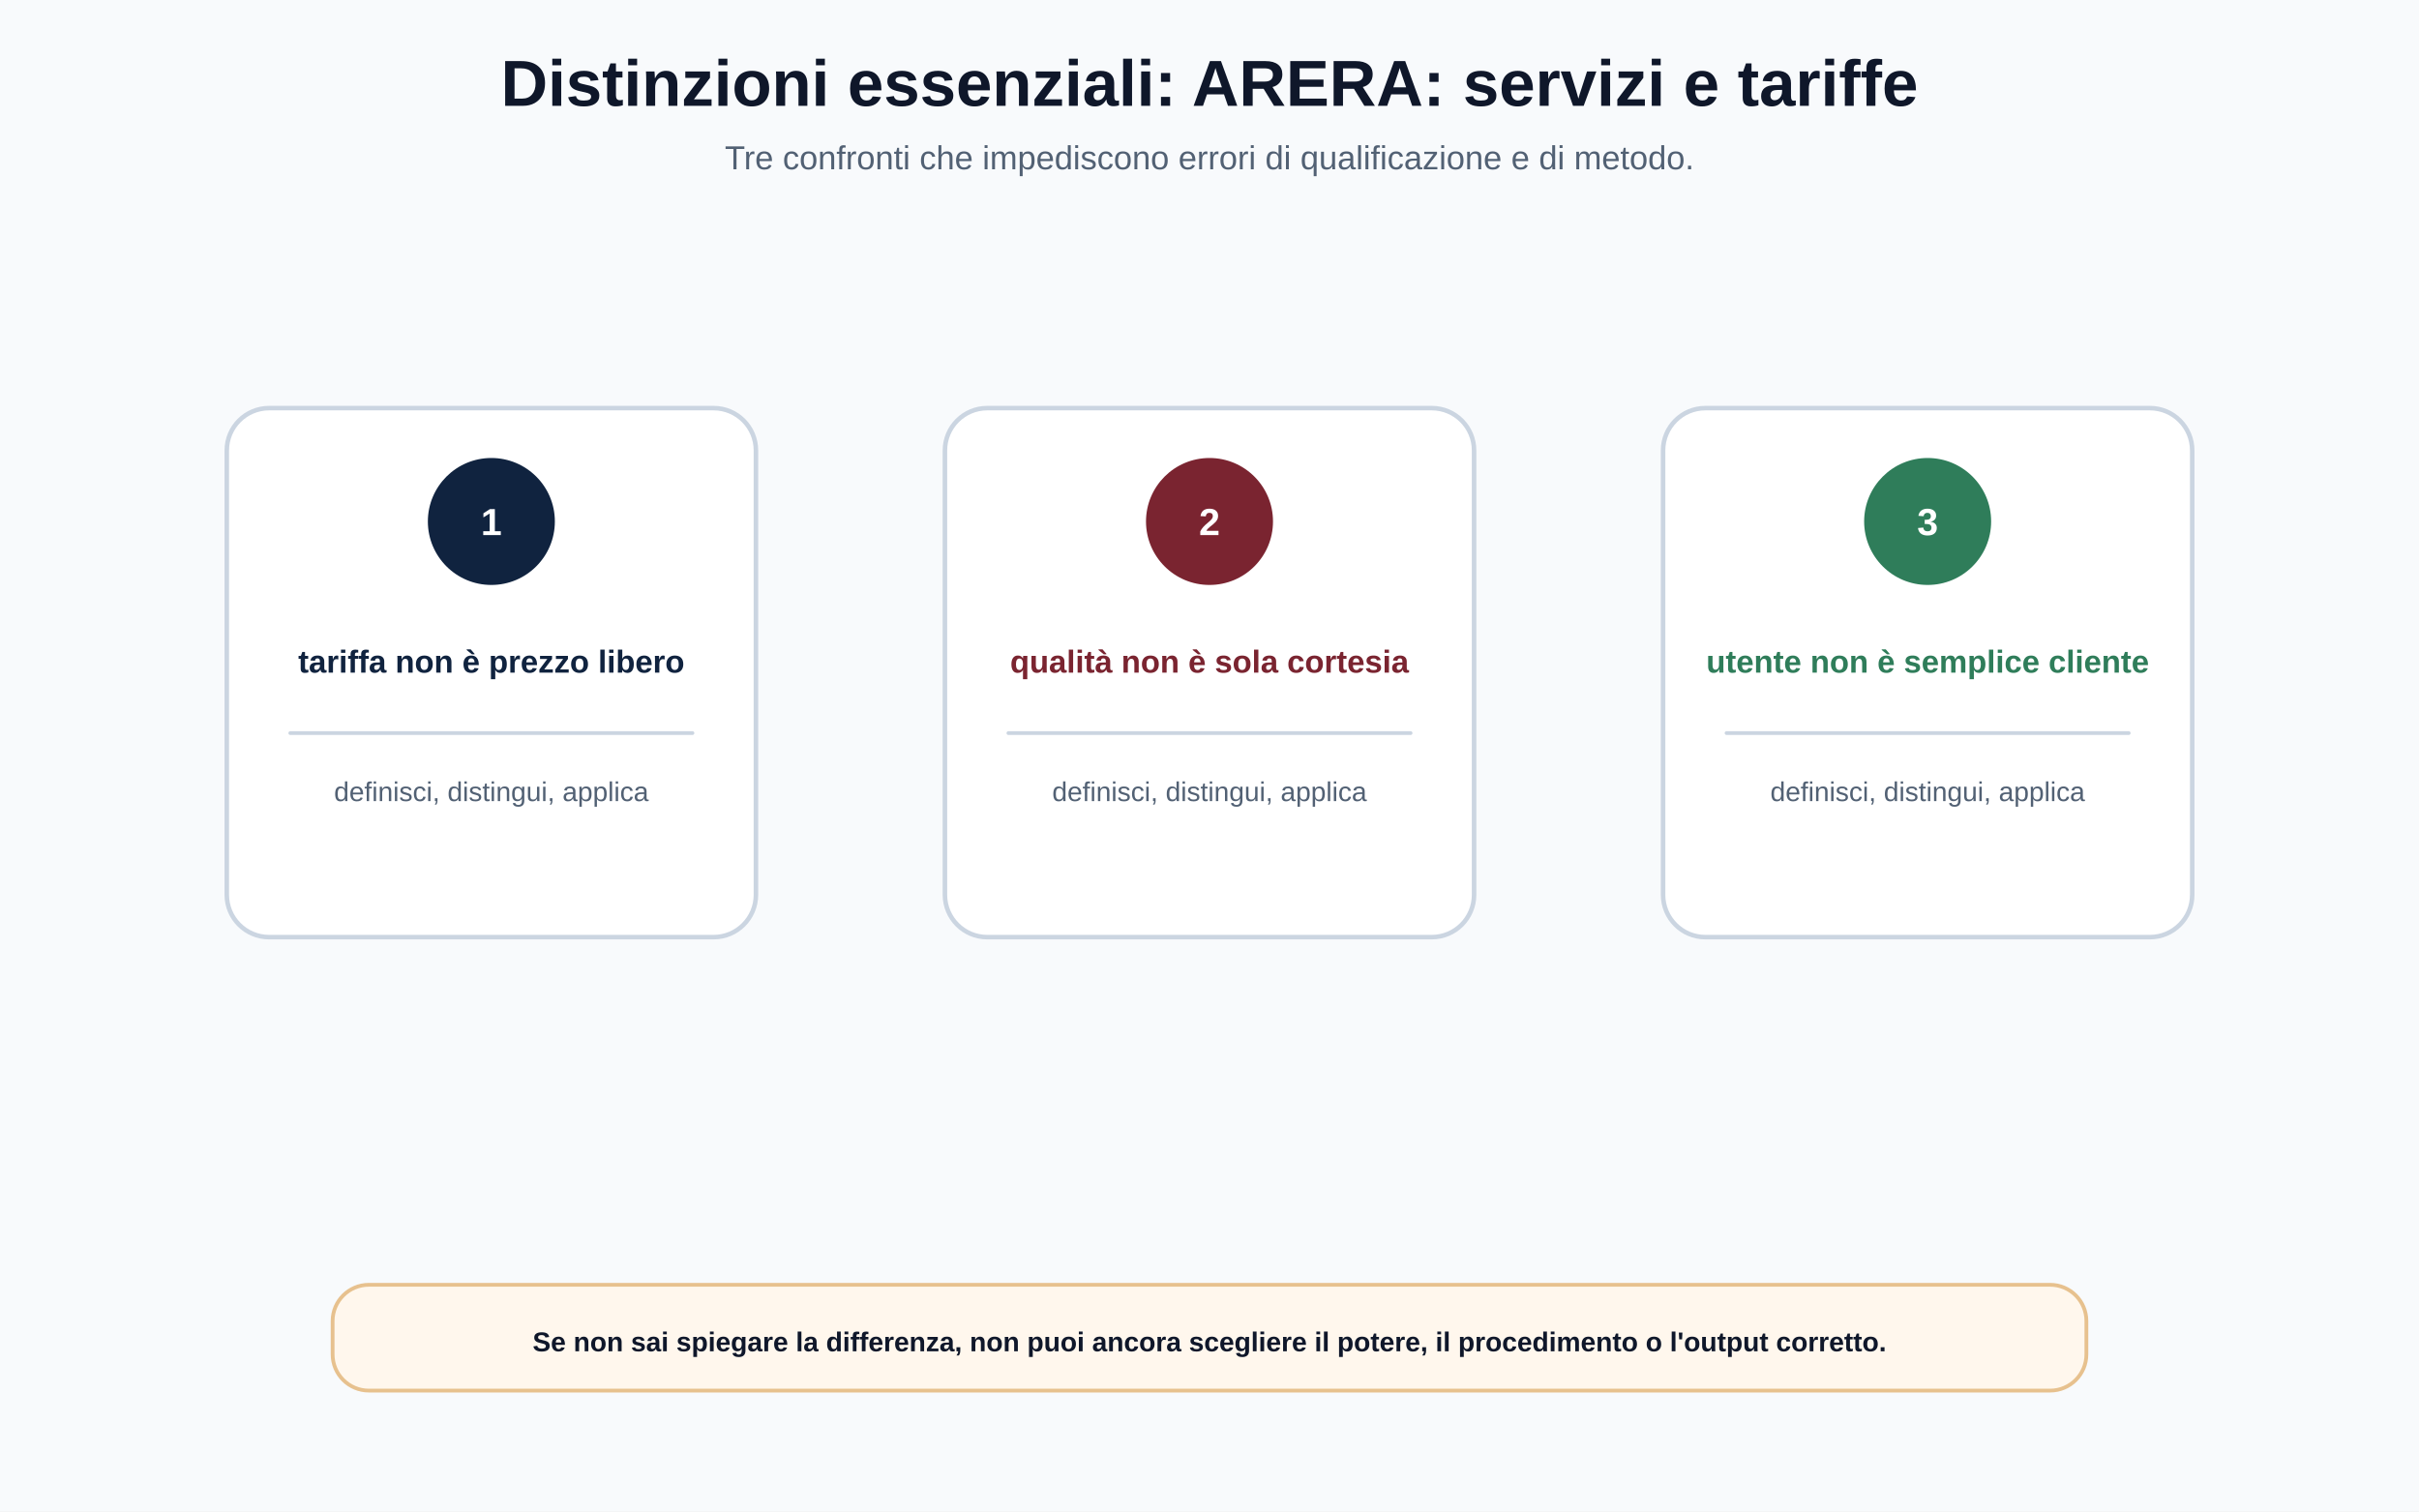
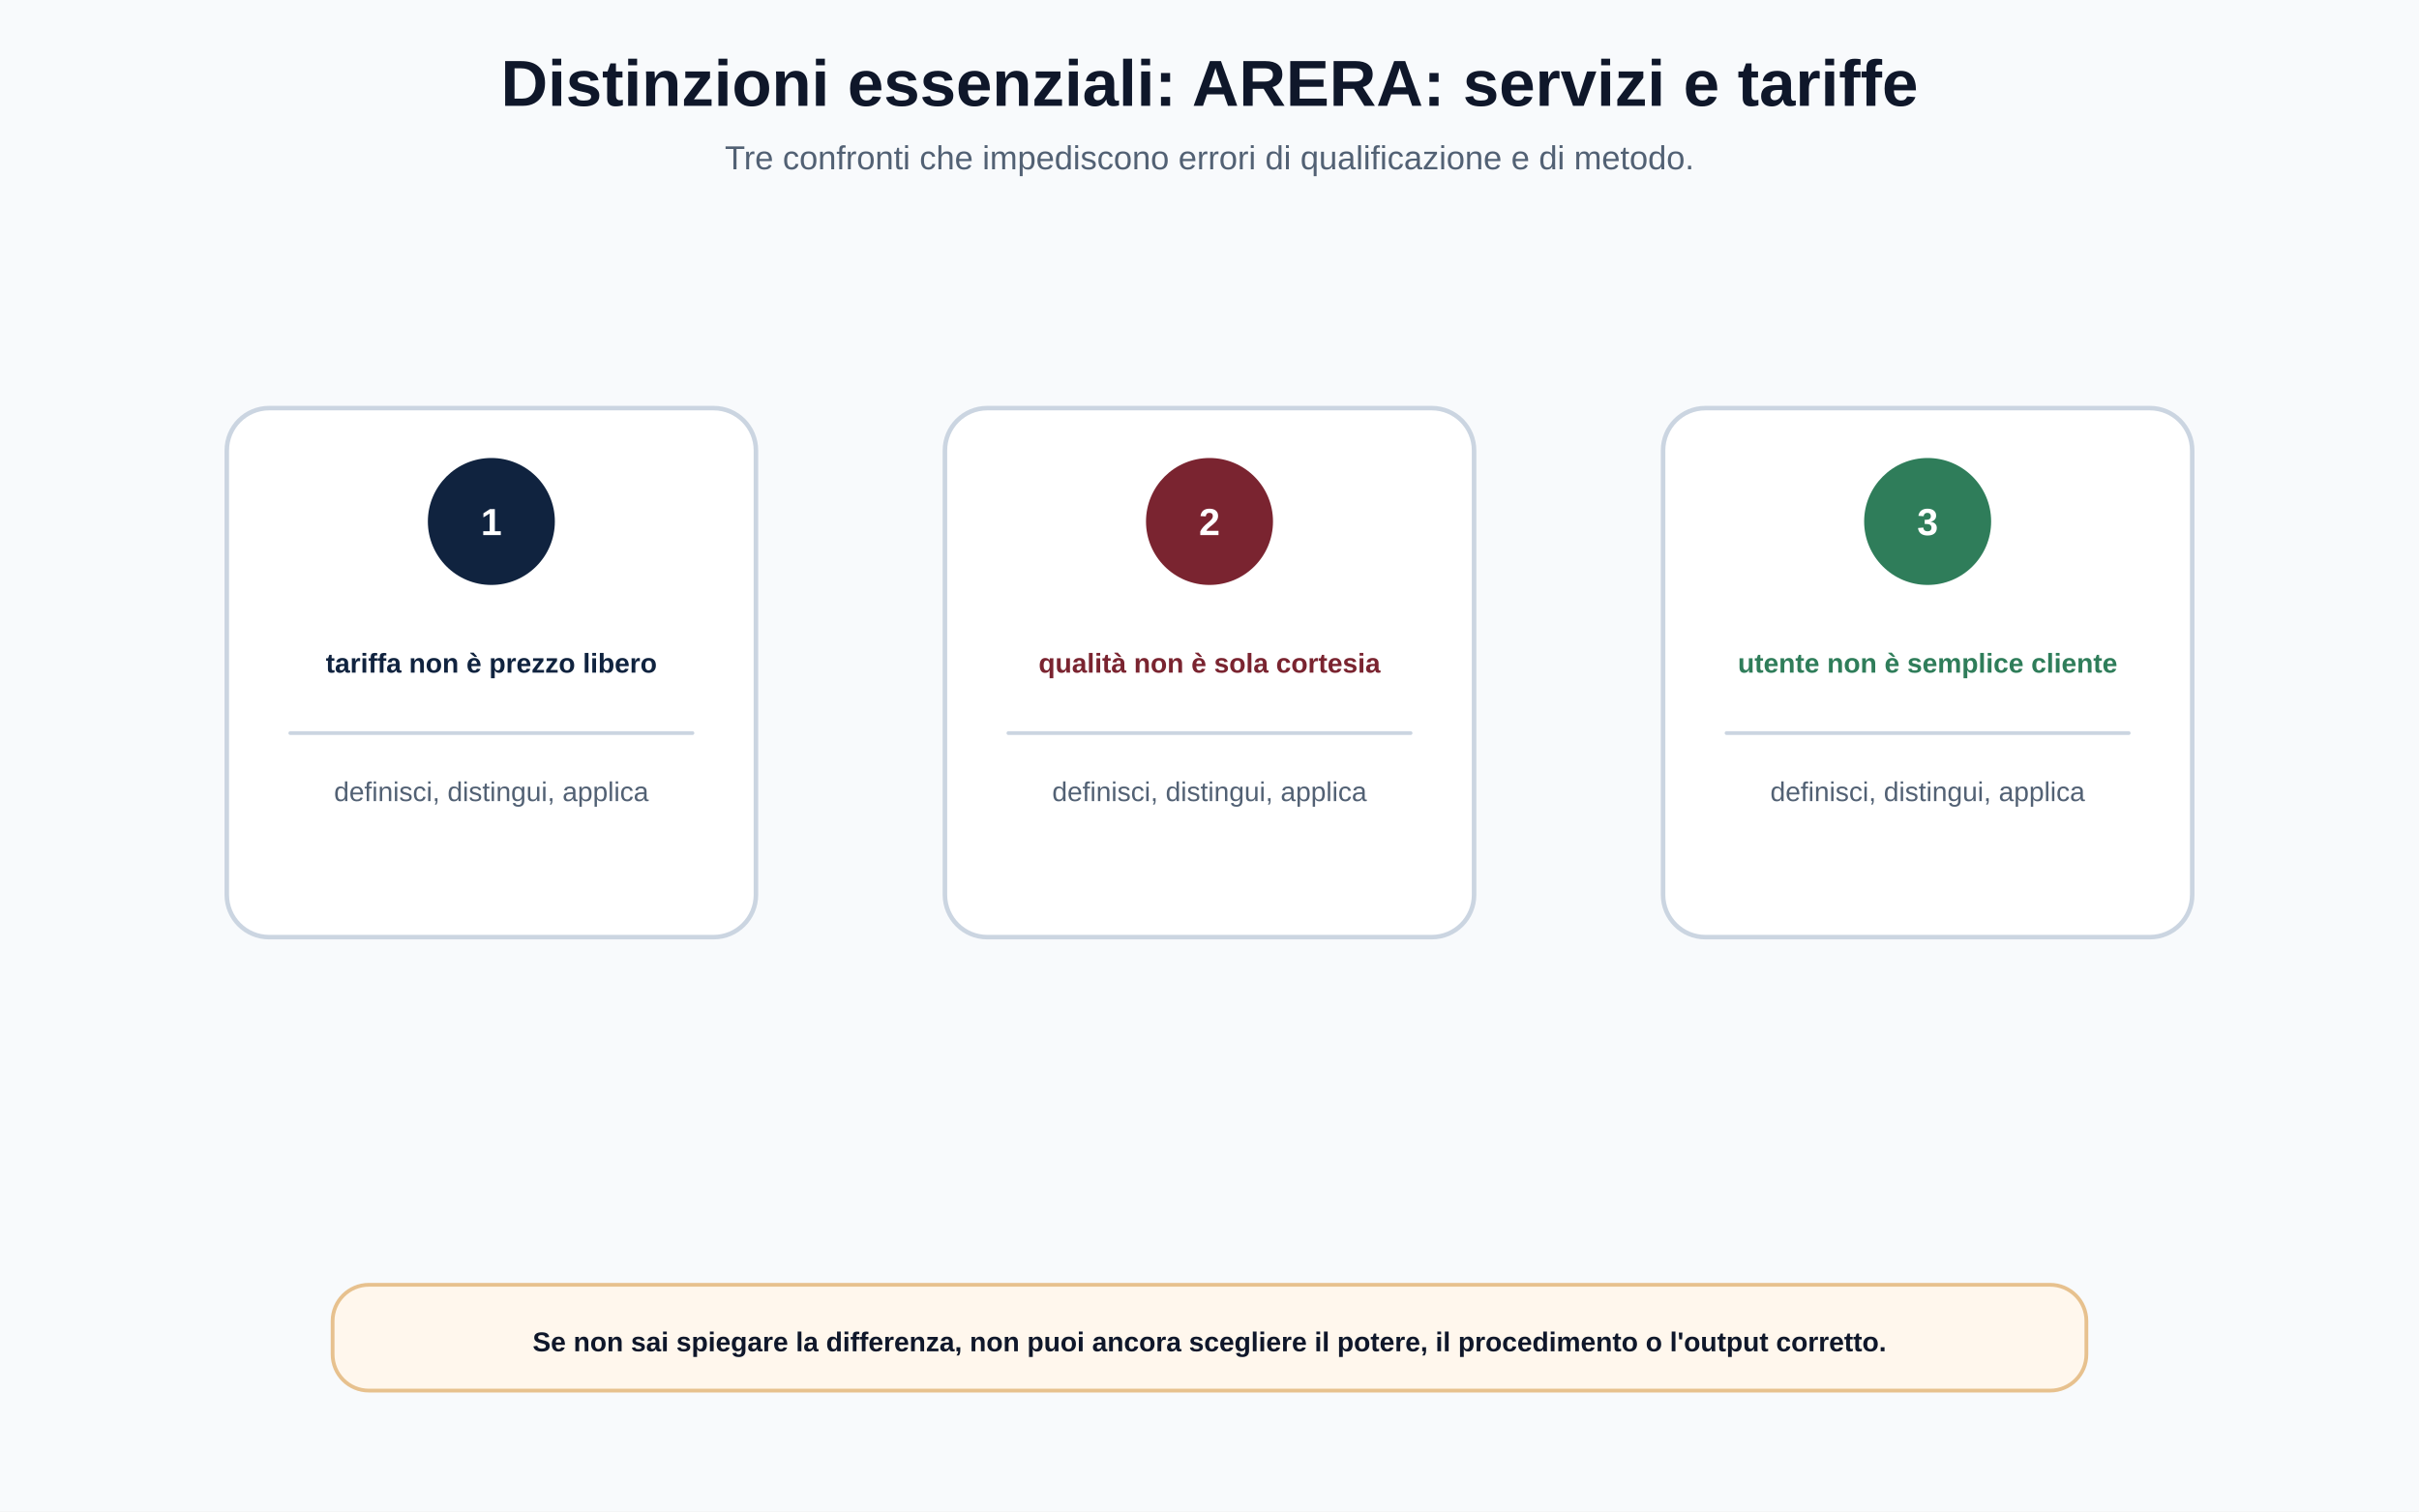
<svg xmlns="http://www.w3.org/2000/svg" width="1600" height="1000" viewBox="0 0 1600 1000" role="img" aria-labelledby="title desc">
  <defs>
    <style>.bg{fill:#F8FAFC}.card{fill:#FFFFFF;stroke:#CBD5E1;stroke-width:3}.softBlue{fill:#EAF2FB;stroke:#B9CBE0;stroke-width:2.5}.softRed{fill:#F8E8EA;stroke:#E3B9BF;stroke-width:2.5}.softGold{fill:#FFF4CC;stroke:#E8D080;stroke-width:2.5}.softGreen{fill:#E7F3ED;stroke:#A8D1BD;stroke-width:2.5}.softTeal{fill:#E4F4F5;stroke:#A3D5D8;stroke-width:2.5}.note{fill:#FFF7ED;stroke:#E7C18E;stroke-width:2.5}.ink{fill:#0F172A;font-family:Arial,Helvetica,sans-serif}.muted{fill:#526174;font-family:Arial,Helvetica,sans-serif}.title{font-size:43px;font-weight:700}.subtitle{font-size:22px}.label{font-family:Arial,Helvetica,sans-serif;font-size:25px;font-weight:700}.body{font-family:Arial,Helvetica,sans-serif;font-size:20px}.small{font-family:Arial,Helvetica,sans-serif;font-size:18px}.navy{fill:#10233F}.bordeaux{fill:#7A2430}.gold{fill:#D4AF37}.green{fill:#2F7D5A}.teal{fill:#1F6F78}.line{stroke:#94A3B8;stroke-width:4;stroke-linecap:round;fill:none}.thin{stroke:#CBD5E1;stroke-width:2.5;stroke-linecap:round;fill:none}.arrowNavy{stroke:#10233F;stroke-width:5;stroke-linecap:round;fill:none;marker-end:url(#arrowNavy)}</style>
    <marker id="arrowNavy" viewBox="0 0 10 10" refX="9" refY="5" markerWidth="8" markerHeight="8" orient="auto">
      <path d="M0 0 L10 5 L0 10 z" fill="#10233F" />
    </marker>
  </defs>
  <rect class="bg" width="1600" height="1000" />
  <text class="ink title" x="800" y="70" text-anchor="middle">Distinzioni essenziali: ARERA: servizi e tariffe</text>
  <text class="muted subtitle" x="800" y="112" text-anchor="middle">Tre confronti che impediscono errori di qualificazione e di metodo.</text>
  <g data-safe-box="150 270 350 350 8">
    <rect class="card" x="150" y="270" width="350" height="350" rx="28" />
    <circle cx="325" cy="345" r="42" fill="#10233F" />
    <text class="label" x="325" y="354" text-anchor="middle" fill="#FFFFFF">1</text>
-     <text class="navy label" x="325" y="445" text-anchor="middle" style="font-size:21px">tariffa non è prezzo libero</text>
+     <text class="navy label" x="325" y="445" text-anchor="middle" style="font-size:18px">tariffa non è prezzo libero</text>
    <path class="thin" d="M192 485 L458 485" />
    <text class="muted small" x="325" y="530" text-anchor="middle">definisci, distingui, applica</text>
  </g>
  <g data-safe-box="625 270 350 350 8">
    <rect class="card" x="625" y="270" width="350" height="350" rx="28" />
    <circle cx="800" cy="345" r="42" fill="#7A2430" />
    <text class="label" x="800" y="354" text-anchor="middle" fill="#FFFFFF">2</text>
-     <text class="bordeaux label" x="800" y="445" text-anchor="middle" style="font-size:21px">qualità non è sola cortesia</text>
+     <text class="bordeaux label" x="800" y="445" text-anchor="middle" style="font-size:18px">qualità non è sola cortesia</text>
    <path class="thin" d="M667 485 L933 485" />
    <text class="muted small" x="800" y="530" text-anchor="middle">definisci, distingui, applica</text>
  </g>
  <g data-safe-box="1100 270 350 350 8">
    <rect class="card" x="1100" y="270" width="350" height="350" rx="28" />
    <circle cx="1275" cy="345" r="42" fill="#2F7D5A" />
    <text class="label" x="1275" y="354" text-anchor="middle" fill="#FFFFFF">3</text>
-     <text class="green label" x="1275" y="445" text-anchor="middle" style="font-size:21px">utente non è semplice cliente</text>
+     <text class="green label" x="1275" y="445" text-anchor="middle" style="font-size:18px">utente non è semplice cliente</text>
    <path class="thin" d="M1142 485 L1408 485" />
    <text class="muted small" x="1275" y="530" text-anchor="middle">definisci, distingui, applica</text>
  </g>
  <g data-safe-box="220 850 1160 70 8">
    <rect class="note" x="220" y="850" width="1160" height="70" rx="24" />
    <text class="ink body" x="800" y="894" text-anchor="middle" style="font-weight:700;font-size:18px">Se non sai spiegare la differenza, non puoi ancora scegliere il potere, il procedimento o l'output corretto.</text>
  </g>
</svg>
